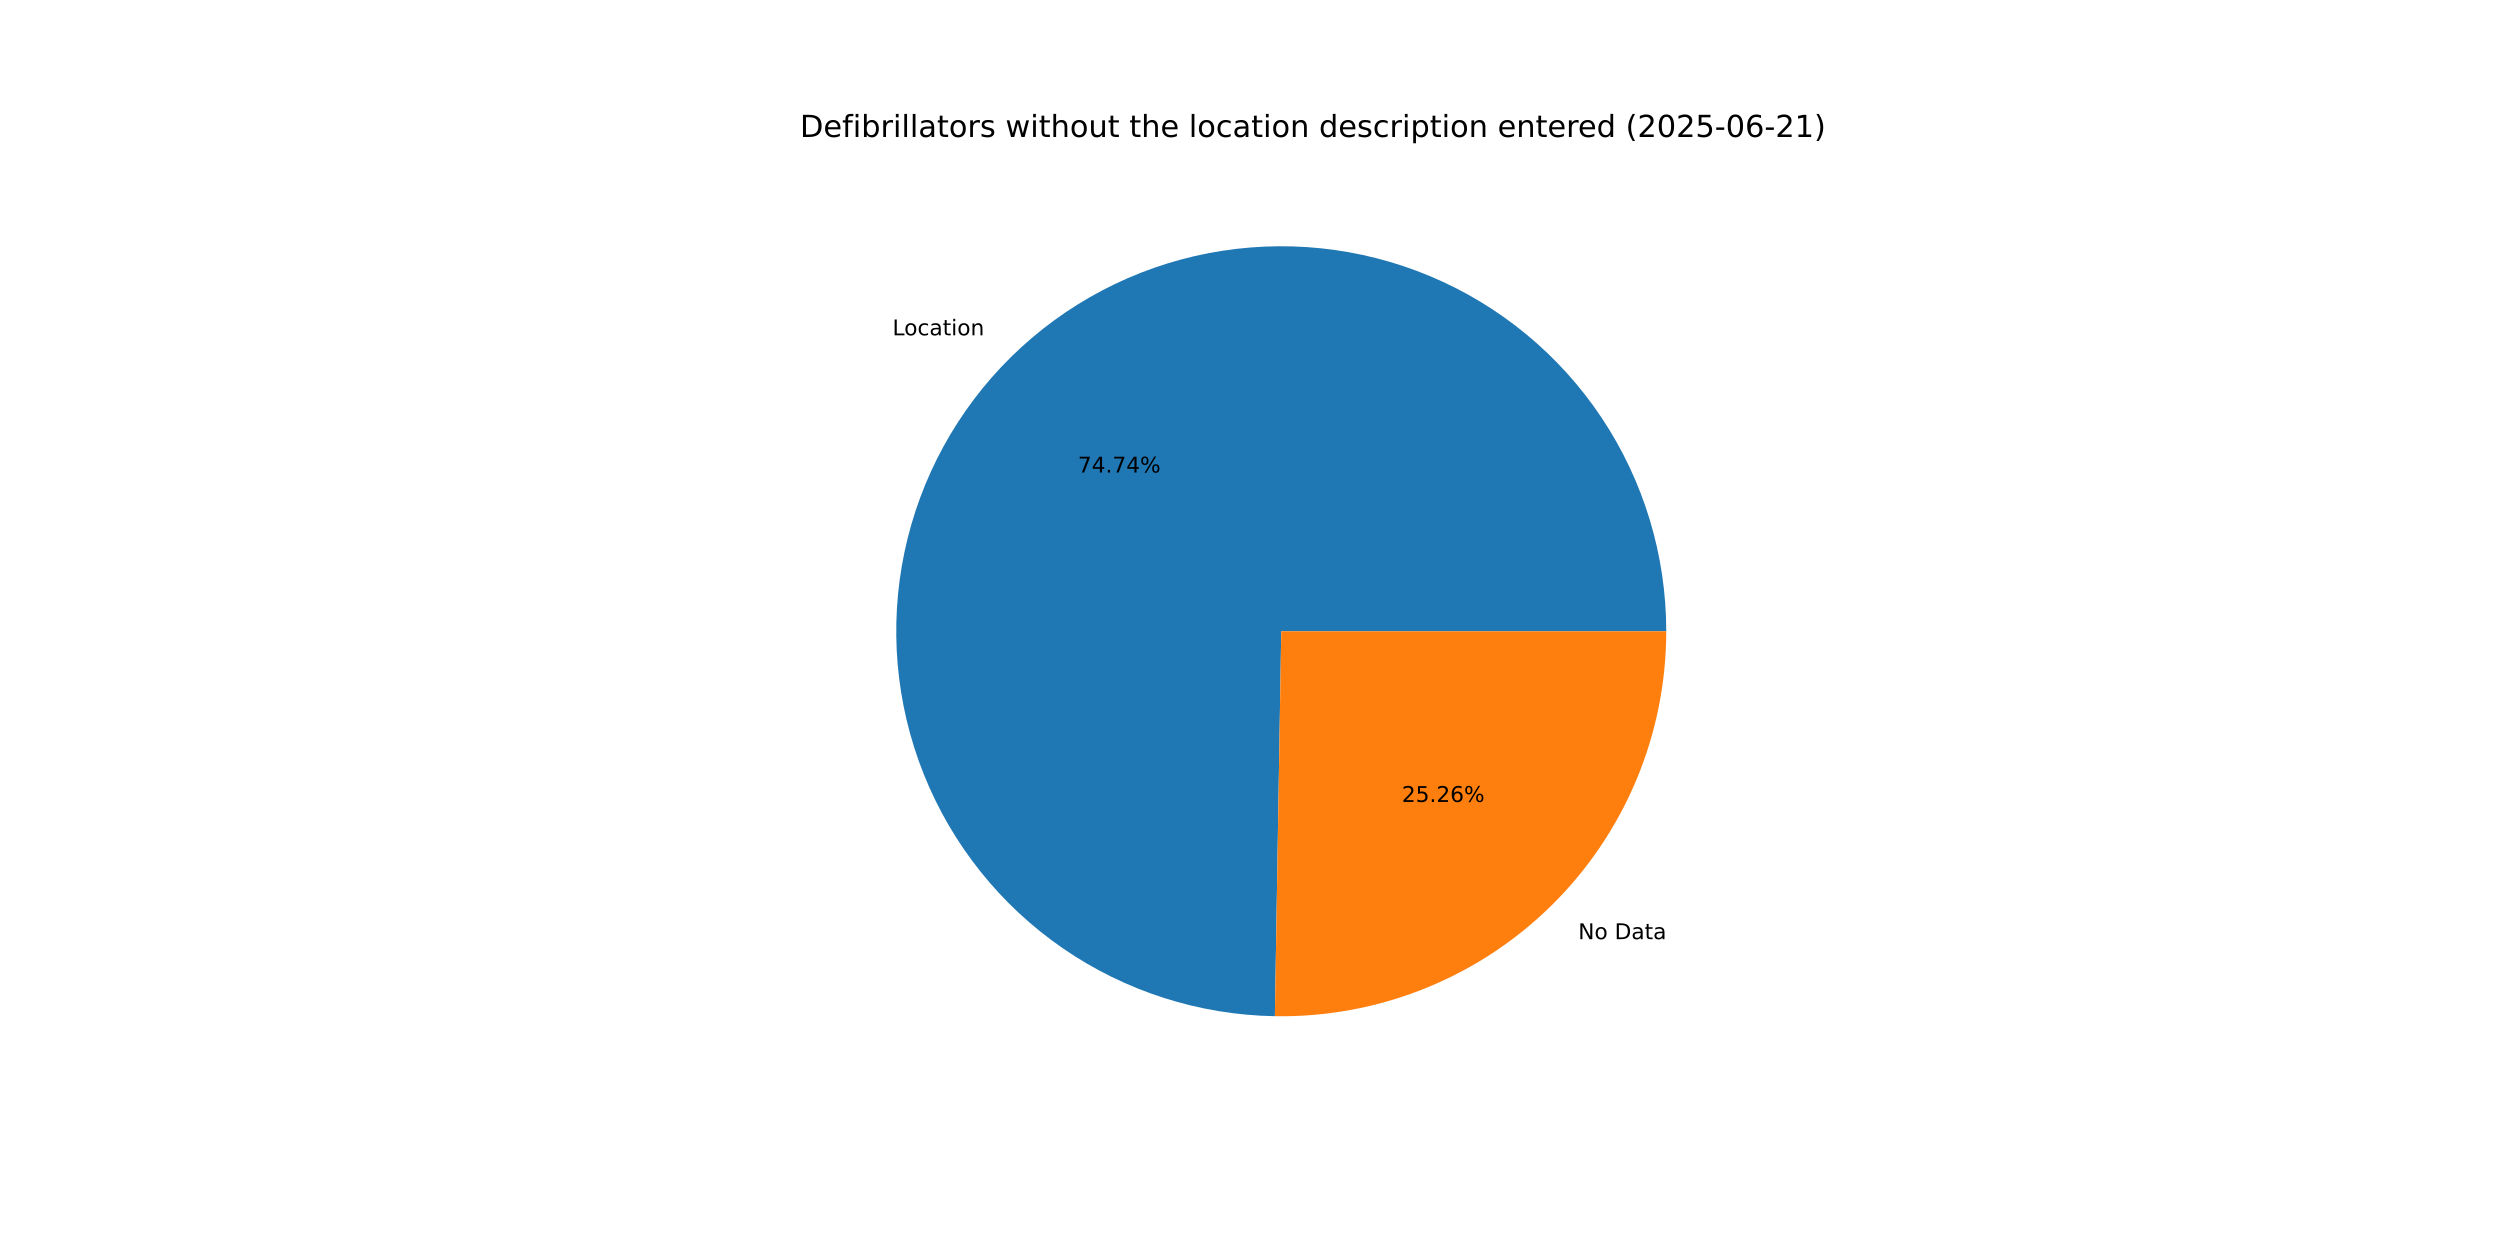
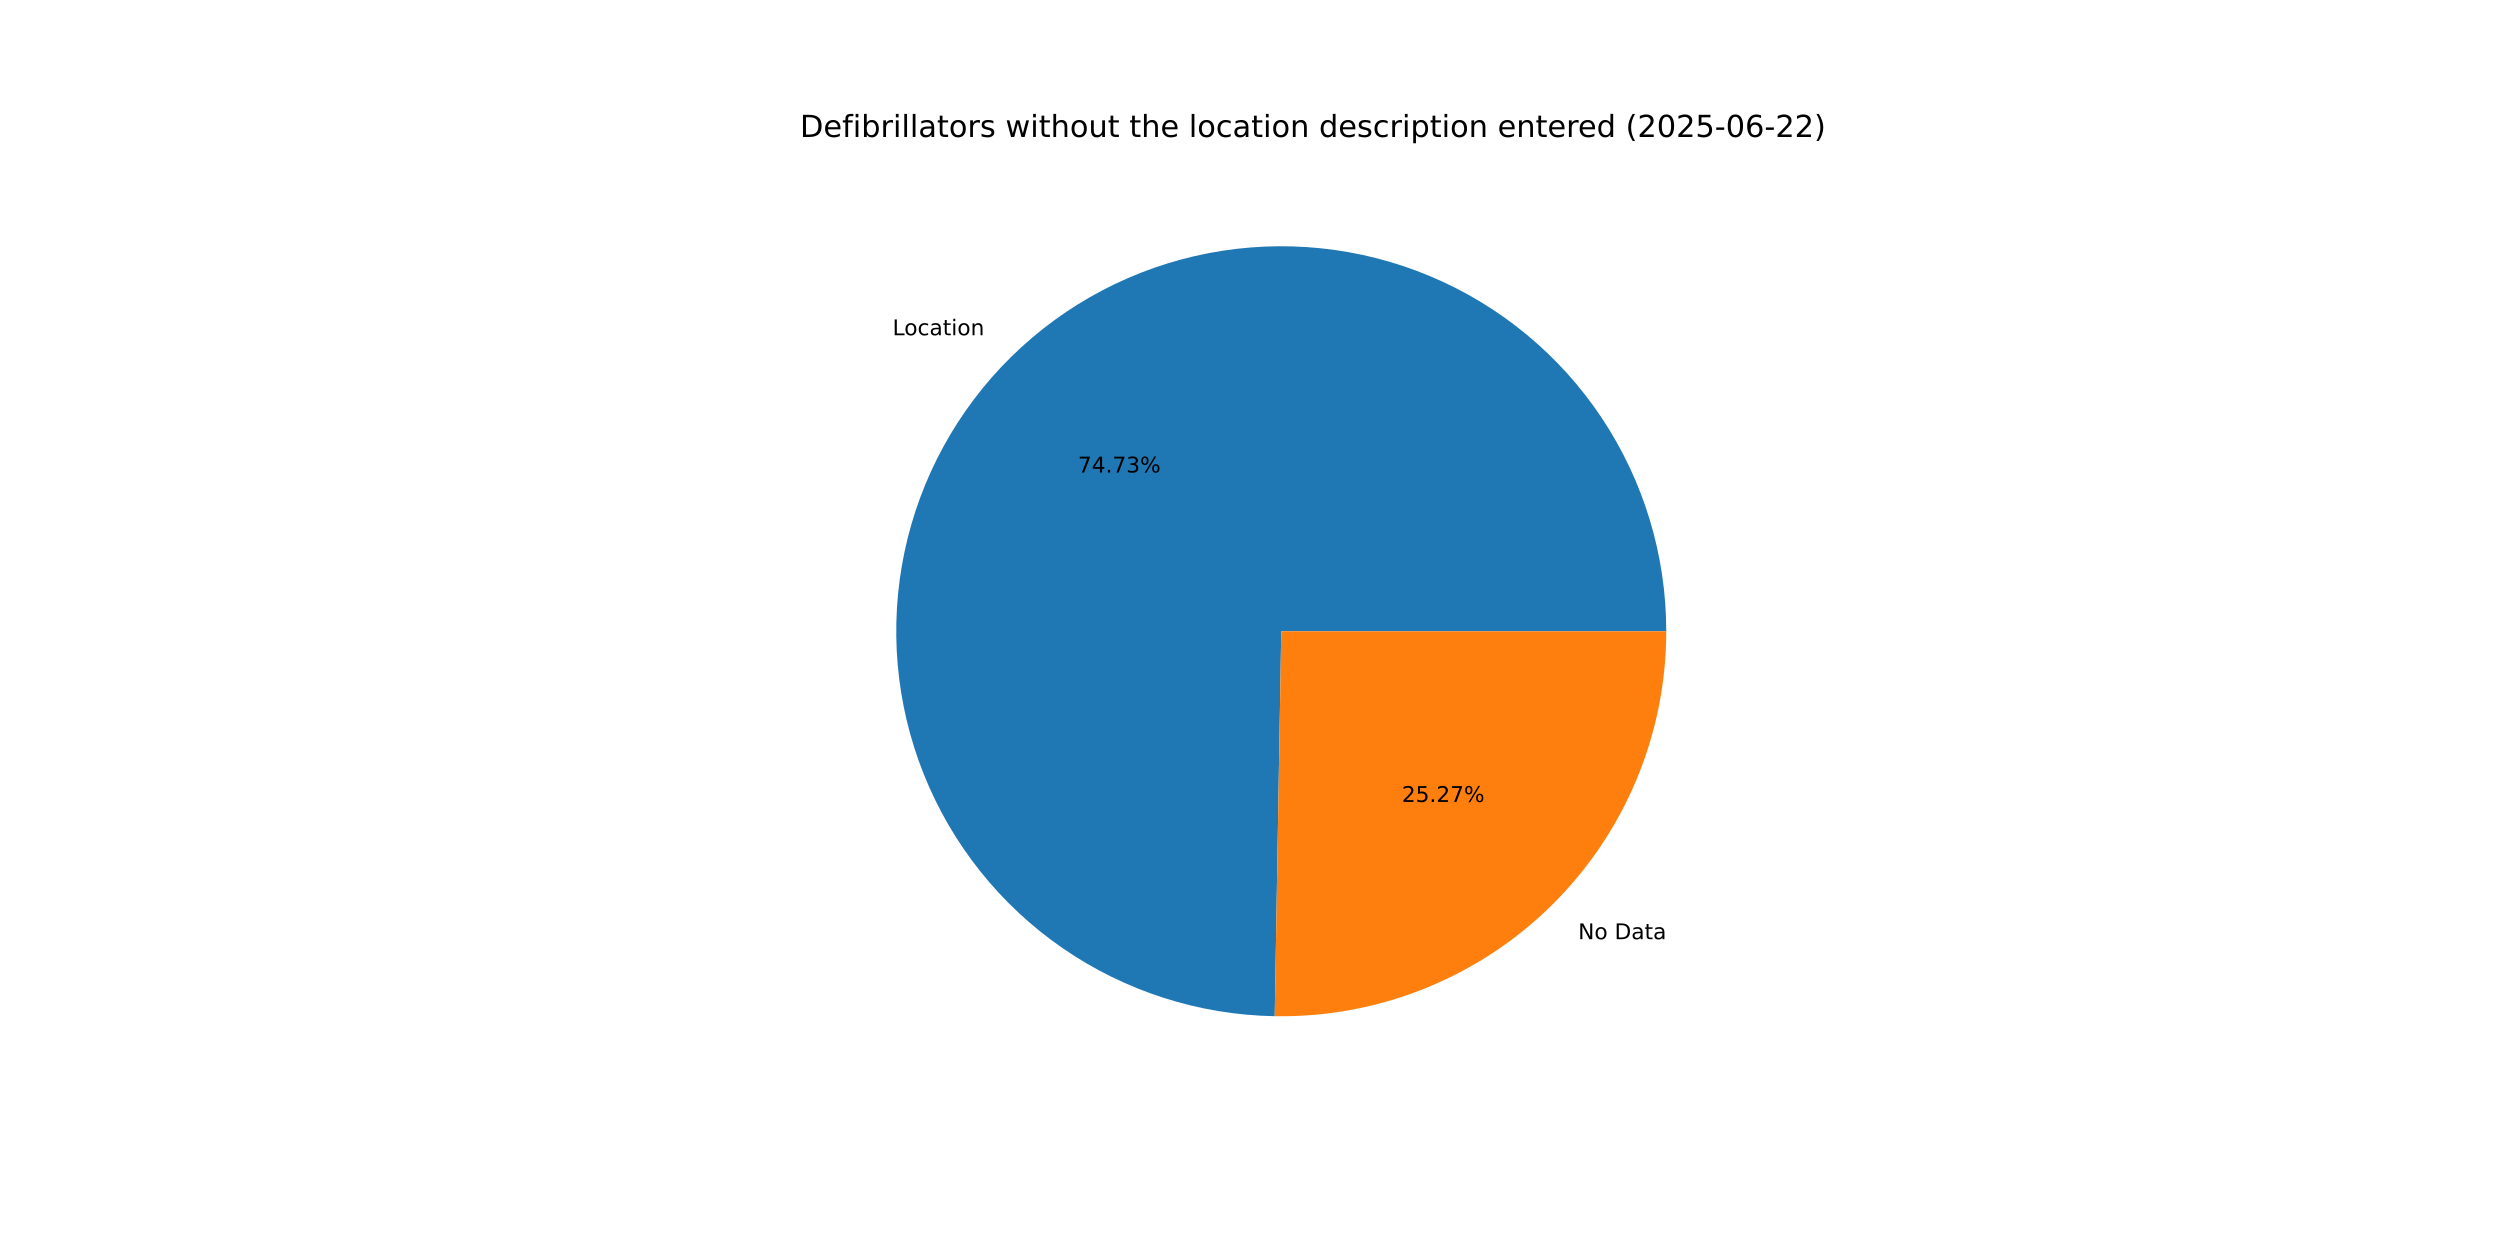
<svg xmlns="http://www.w3.org/2000/svg" xmlns:xlink="http://www.w3.org/1999/xlink" width="1152pt" height="576pt" viewBox="0 0 1152 576" version="1.1">
  <defs>
    <style type="text/css">*{stroke-linejoin: round; stroke-linecap: butt}</style>
  </defs>
  <g id="figure_1">
    <g id="patch_1">
      <path d="M 0 576  L 1152 576  L 1152 0  L 0 0  z " style="fill: #ffffff" />
    </g>
    <g id="axes_1">
      <g id="patch_2">
-         <path d="M 767.808 290.88  C 767.808 255.921 757.475 221.73 738.113 192.623  C 718.751 163.516 691.211 140.771 658.969 127.259  C 626.727 113.747 591.199 110.062 556.87 116.669  C 522.542 123.276 490.92 139.885 465.996 164.399  C 441.073 188.913 423.943 220.256 416.768 254.471  C 409.594 288.685 412.69 324.269 425.666 356.73  C 438.642 389.192 460.928 417.105 489.711 436.946  C 518.493 456.787 552.509 467.685 587.463 468.264  L 590.4 290.88  z " style="fill: #1f77b4" />
+         <path d="M 767.808 290.88  C 767.808 255.924 757.477 221.736 738.118 192.631  C 718.76 163.525 691.224 140.78 658.986 127.266  C 626.748 113.752 591.224 110.063 556.898 116.664  C 522.571 123.265 490.949 139.867 466.023 164.373  C 441.097 188.88 423.961 220.216 416.778 254.425  C 409.595 288.635 412.681 324.217 425.645 356.679  C 438.61 389.142 460.885 417.059 489.658 436.909  C 518.43 456.759 552.438 467.669 587.389 468.262  L 590.4 290.88  z " style="fill: #1f77b4" />
      </g>
      <g id="patch_3">
-         <path d="M 587.463 468.264  C 611.004 468.654 634.388 464.353 656.25 455.614  C 678.113 446.875 698.018 433.87 714.804 417.361  C 731.589 400.851 744.921 381.163 754.021 359.449  C 763.121 337.734 767.808 314.424 767.808 290.88  L 590.4 290.88  z " style="fill: #ff7f0e" />
+         <path d="M 587.389 468.262  C 610.936 468.662 634.328 464.369 656.199 455.635  C 678.07 446.9 697.984 433.897 714.777 417.387  C 731.571 400.876 744.909 381.185 754.014 359.466  C 763.119 337.747 767.808 314.43 767.808 290.88  L 590.4 290.88  z " style="fill: #ff7f0e" />
      </g>
      <g id="matplotlib.axis_1" />
      <g id="matplotlib.axis_2" />
      <g id="text_1">
-         <g transform="translate(411.2592 154.5106) scale(0.1 -0.1)">
+         <g transform="translate(411.2882 154.4822) scale(0.1 -0.1)">
          <defs>
            <path id="DejaVuSans-4c" d="M 628 4666  L 1259 4666  L 1259 531  L 3531 531  L 3531 0  L 628 0  L 628 4666  z " transform="scale(0.015625)" />
            <path id="DejaVuSans-6f" d="M 1959 3097  Q 1497 3097 1228 2736  Q 959 2375 959 1747  Q 959 1119 1226 758  Q 1494 397 1959 397  Q 2419 397 2687 759  Q 2956 1122 2956 1747  Q 2956 2369 2687 2733  Q 2419 3097 1959 3097  z M 1959 3584  Q 2709 3584 3137 3096  Q 3566 2609 3566 1747  Q 3566 888 3137 398  Q 2709 -91 1959 -91  Q 1206 -91 779 398  Q 353 888 353 1747  Q 353 2609 779 3096  Q 1206 3584 1959 3584  z " transform="scale(0.015625)" />
            <path id="DejaVuSans-63" d="M 3122 3366  L 3122 2828  Q 2878 2963 2633 3030  Q 2388 3097 2138 3097  Q 1578 3097 1268 2742  Q 959 2388 959 1747  Q 959 1106 1268 751  Q 1578 397 2138 397  Q 2388 397 2633 464  Q 2878 531 3122 666  L 3122 134  Q 2881 22 2623 -34  Q 2366 -91 2075 -91  Q 1284 -91 818 406  Q 353 903 353 1747  Q 353 2603 823 3093  Q 1294 3584 2113 3584  Q 2378 3584 2631 3529  Q 2884 3475 3122 3366  z " transform="scale(0.015625)" />
            <path id="DejaVuSans-61" d="M 2194 1759  Q 1497 1759 1228 1600  Q 959 1441 959 1056  Q 959 750 1161 570  Q 1363 391 1709 391  Q 2188 391 2477 730  Q 2766 1069 2766 1631  L 2766 1759  L 2194 1759  z M 3341 1997  L 3341 0  L 2766 0  L 2766 531  Q 2569 213 2275 61  Q 1981 -91 1556 -91  Q 1019 -91 701 211  Q 384 513 384 1019  Q 384 1609 779 1909  Q 1175 2209 1959 2209  L 2766 2209  L 2766 2266  Q 2766 2663 2505 2880  Q 2244 3097 1772 3097  Q 1472 3097 1187 3025  Q 903 2953 641 2809  L 641 3341  Q 956 3463 1253 3523  Q 1550 3584 1831 3584  Q 2591 3584 2966 3190  Q 3341 2797 3341 1997  z " transform="scale(0.015625)" />
            <path id="DejaVuSans-74" d="M 1172 4494  L 1172 3500  L 2356 3500  L 2356 3053  L 1172 3053  L 1172 1153  Q 1172 725 1289 603  Q 1406 481 1766 481  L 2356 481  L 2356 0  L 1766 0  Q 1100 0 847 248  Q 594 497 594 1153  L 594 3053  L 172 3053  L 172 3500  L 594 3500  L 594 4494  L 1172 4494  z " transform="scale(0.015625)" />
            <path id="DejaVuSans-69" d="M 603 3500  L 1178 3500  L 1178 0  L 603 0  L 603 3500  z M 603 4863  L 1178 4863  L 1178 4134  L 603 4134  L 603 4863  z " transform="scale(0.015625)" />
            <path id="DejaVuSans-6e" d="M 3513 2113  L 3513 0  L 2938 0  L 2938 2094  Q 2938 2591 2744 2837  Q 2550 3084 2163 3084  Q 1697 3084 1428 2787  Q 1159 2491 1159 1978  L 1159 0  L 581 0  L 581 3500  L 1159 3500  L 1159 2956  Q 1366 3272 1645 3428  Q 1925 3584 2291 3584  Q 2894 3584 3203 3211  Q 3513 2838 3513 2113  z " transform="scale(0.015625)" />
          </defs>
          <use xlink:href="#DejaVuSans-4c" />
          <use xlink:href="#DejaVuSans-6f" x="53.963" />
          <use xlink:href="#DejaVuSans-63" x="115.145" />
          <use xlink:href="#DejaVuSans-61" x="170.125" />
          <use xlink:href="#DejaVuSans-74" x="231.404" />
          <use xlink:href="#DejaVuSans-69" x="270.613" />
          <use xlink:href="#DejaVuSans-6f" x="298.396" />
          <use xlink:href="#DejaVuSans-6e" x="359.578" />
        </g>
      </g>
      <g id="text_2">
-         <g transform="translate(496.693 217.751) scale(0.1 -0.1)">
+         <g transform="translate(496.7088 217.7355) scale(0.1 -0.1)">
          <defs>
            <path id="DejaVuSans-37" d="M 525 4666  L 3525 4666  L 3525 4397  L 1831 0  L 1172 0  L 2766 4134  L 525 4134  L 525 4666  z " transform="scale(0.015625)" />
            <path id="DejaVuSans-34" d="M 2419 4116  L 825 1625  L 2419 1625  L 2419 4116  z M 2253 4666  L 3047 4666  L 3047 1625  L 3713 1625  L 3713 1100  L 3047 1100  L 3047 0  L 2419 0  L 2419 1100  L 313 1100  L 313 1709  L 2253 4666  z " transform="scale(0.015625)" />
            <path id="DejaVuSans-2e" d="M 684 794  L 1344 794  L 1344 0  L 684 0  L 684 794  z " transform="scale(0.015625)" />
+             <path id="DejaVuSans-33" d="M 2597 2516  Q 3050 2419 3304 2112  Q 3559 1806 3559 1356  Q 3559 666 3084 287  Q 2609 -91 1734 -91  Q 1441 -91 1130 -33  Q 819 25 488 141  L 488 750  Q 750 597 1062 519  Q 1375 441 1716 441  Q 2309 441 2620 675  Q 2931 909 2931 1356  Q 2931 1769 2642 2001  Q 2353 2234 1838 2234  L 1294 2234  L 1294 2753  L 1863 2753  Q 2328 2753 2575 2939  Q 2822 3125 2822 3475  Q 2822 3834 2567 4026  Q 2313 4219 1838 4219  Q 1578 4219 1281 4162  Q 984 4106 628 3988  L 628 4550  Q 988 4650 1302 4700  Q 1616 4750 1894 4750  Q 2613 4750 3031 4423  Q 3450 4097 3450 3541  Q 3450 3153 3228 2886  Q 3006 2619 2597 2516  z " transform="scale(0.015625)" />
            <path id="DejaVuSans-25" d="M 4653 2053  Q 4381 2053 4226 1822  Q 4072 1591 4072 1178  Q 4072 772 4226 539  Q 4381 306 4653 306  Q 4919 306 5073 539  Q 5228 772 5228 1178  Q 5228 1588 5073 1820  Q 4919 2053 4653 2053  z M 4653 2450  Q 5147 2450 5437 2106  Q 5728 1763 5728 1178  Q 5728 594 5436 251  Q 5144 -91 4653 -91  Q 4153 -91 3862 251  Q 3572 594 3572 1178  Q 3572 1766 3864 2108  Q 4156 2450 4653 2450  z M 1428 4353  Q 1159 4353 1004 4120  Q 850 3888 850 3481  Q 850 3069 1003 2837  Q 1156 2606 1428 2606  Q 1700 2606 1854 2837  Q 2009 3069 2009 3481  Q 2009 3884 1853 4118  Q 1697 4353 1428 4353  z M 4250 4750  L 4750 4750  L 1831 -91  L 1331 -91  L 4250 4750  z M 1428 4750  Q 1922 4750 2215 4408  Q 2509 4066 2509 3481  Q 2509 2891 2217 2550  Q 1925 2209 1428 2209  Q 931 2209 642 2551  Q 353 2894 353 3481  Q 353 4063 643 4406  Q 934 4750 1428 4750  z " transform="scale(0.015625)" />
          </defs>
          <use xlink:href="#DejaVuSans-37" />
          <use xlink:href="#DejaVuSans-34" x="63.623" />
          <use xlink:href="#DejaVuSans-2e" x="127.246" />
          <use xlink:href="#DejaVuSans-37" x="159.033" />
-           <use xlink:href="#DejaVuSans-34" x="222.656" />
+           <use xlink:href="#DejaVuSans-33" x="222.656" />
          <use xlink:href="#DejaVuSans-25" x="286.279" />
        </g>
      </g>
      <g id="text_3">
-         <g transform="translate(727.244 432.768) scale(0.1 -0.1)">
+         <g transform="translate(727.215 432.7965) scale(0.1 -0.1)">
          <defs>
            <path id="DejaVuSans-4e" d="M 628 4666  L 1478 4666  L 3547 763  L 3547 4666  L 4159 4666  L 4159 0  L 3309 0  L 1241 3903  L 1241 0  L 628 0  L 628 4666  z " transform="scale(0.015625)" />
            <path id="DejaVuSans-20" transform="scale(0.015625)" />
            <path id="DejaVuSans-44" d="M 1259 4147  L 1259 519  L 2022 519  Q 2988 519 3436 956  Q 3884 1394 3884 2338  Q 3884 3275 3436 3711  Q 2988 4147 2022 4147  L 1259 4147  z M 628 4666  L 1925 4666  Q 3281 4666 3915 4102  Q 4550 3538 4550 2338  Q 4550 1131 3912 565  Q 3275 0 1925 0  L 628 0  L 628 4666  z " transform="scale(0.015625)" />
          </defs>
          <use xlink:href="#DejaVuSans-4e" />
          <use xlink:href="#DejaVuSans-6f" x="74.805" />
          <use xlink:href="#DejaVuSans-20" x="135.986" />
          <use xlink:href="#DejaVuSans-44" x="167.773" />
          <use xlink:href="#DejaVuSans-61" x="244.775" />
          <use xlink:href="#DejaVuSans-74" x="306.055" />
          <use xlink:href="#DejaVuSans-61" x="345.264" />
        </g>
      </g>
      <g id="text_4">
-         <g transform="translate(645.9773 369.5277) scale(0.1 -0.1)">
+         <g transform="translate(645.9615 369.5433) scale(0.1 -0.1)">
          <defs>
            <path id="DejaVuSans-32" d="M 1228 531  L 3431 531  L 3431 0  L 469 0  L 469 531  Q 828 903 1448 1529  Q 2069 2156 2228 2338  Q 2531 2678 2651 2914  Q 2772 3150 2772 3378  Q 2772 3750 2511 3984  Q 2250 4219 1831 4219  Q 1534 4219 1204 4116  Q 875 4013 500 3803  L 500 4441  Q 881 4594 1212 4672  Q 1544 4750 1819 4750  Q 2544 4750 2975 4387  Q 3406 4025 3406 3419  Q 3406 3131 3298 2873  Q 3191 2616 2906 2266  Q 2828 2175 2409 1742  Q 1991 1309 1228 531  z " transform="scale(0.015625)" />
            <path id="DejaVuSans-35" d="M 691 4666  L 3169 4666  L 3169 4134  L 1269 4134  L 1269 2991  Q 1406 3038 1543 3061  Q 1681 3084 1819 3084  Q 2600 3084 3056 2656  Q 3513 2228 3513 1497  Q 3513 744 3044 326  Q 2575 -91 1722 -91  Q 1428 -91 1123 -41  Q 819 9 494 109  L 494 744  Q 775 591 1075 516  Q 1375 441 1709 441  Q 2250 441 2565 725  Q 2881 1009 2881 1497  Q 2881 1984 2565 2268  Q 2250 2553 1709 2553  Q 1456 2553 1204 2497  Q 953 2441 691 2322  L 691 4666  z " transform="scale(0.015625)" />
-             <path id="DejaVuSans-36" d="M 2113 2584  Q 1688 2584 1439 2293  Q 1191 2003 1191 1497  Q 1191 994 1439 701  Q 1688 409 2113 409  Q 2538 409 2786 701  Q 3034 994 3034 1497  Q 3034 2003 2786 2293  Q 2538 2584 2113 2584  z M 3366 4563  L 3366 3988  Q 3128 4100 2886 4159  Q 2644 4219 2406 4219  Q 1781 4219 1451 3797  Q 1122 3375 1075 2522  Q 1259 2794 1537 2939  Q 1816 3084 2150 3084  Q 2853 3084 3261 2657  Q 3669 2231 3669 1497  Q 3669 778 3244 343  Q 2819 -91 2113 -91  Q 1303 -91 875 529  Q 447 1150 447 2328  Q 447 3434 972 4092  Q 1497 4750 2381 4750  Q 2619 4750 2861 4703  Q 3103 4656 3366 4563  z " transform="scale(0.015625)" />
          </defs>
          <use xlink:href="#DejaVuSans-32" />
          <use xlink:href="#DejaVuSans-35" x="63.623" />
          <use xlink:href="#DejaVuSans-2e" x="127.246" />
          <use xlink:href="#DejaVuSans-32" x="159.033" />
-           <use xlink:href="#DejaVuSans-36" x="222.656" />
+           <use xlink:href="#DejaVuSans-37" x="222.656" />
          <use xlink:href="#DejaVuSans-25" x="286.279" />
        </g>
      </g>
      <g id="text_5">
        <g transform="translate(368.64 63.12) scale(0.14 -0.14)">
          <defs>
            <path id="DejaVuSans-65" d="M 3597 1894  L 3597 1613  L 953 1613  Q 991 1019 1311 708  Q 1631 397 2203 397  Q 2534 397 2845 478  Q 3156 559 3463 722  L 3463 178  Q 3153 47 2828 -22  Q 2503 -91 2169 -91  Q 1331 -91 842 396  Q 353 884 353 1716  Q 353 2575 817 3079  Q 1281 3584 2069 3584  Q 2775 3584 3186 3129  Q 3597 2675 3597 1894  z M 3022 2063  Q 3016 2534 2758 2815  Q 2500 3097 2075 3097  Q 1594 3097 1305 2825  Q 1016 2553 972 2059  L 3022 2063  z " transform="scale(0.015625)" />
            <path id="DejaVuSans-66" d="M 2375 4863  L 2375 4384  L 1825 4384  Q 1516 4384 1395 4259  Q 1275 4134 1275 3809  L 1275 3500  L 2222 3500  L 2222 3053  L 1275 3053  L 1275 0  L 697 0  L 697 3053  L 147 3053  L 147 3500  L 697 3500  L 697 3744  Q 697 4328 969 4595  Q 1241 4863 1831 4863  L 2375 4863  z " transform="scale(0.015625)" />
            <path id="DejaVuSans-62" d="M 3116 1747  Q 3116 2381 2855 2742  Q 2594 3103 2138 3103  Q 1681 3103 1420 2742  Q 1159 2381 1159 1747  Q 1159 1113 1420 752  Q 1681 391 2138 391  Q 2594 391 2855 752  Q 3116 1113 3116 1747  z M 1159 2969  Q 1341 3281 1617 3432  Q 1894 3584 2278 3584  Q 2916 3584 3314 3078  Q 3713 2572 3713 1747  Q 3713 922 3314 415  Q 2916 -91 2278 -91  Q 1894 -91 1617 61  Q 1341 213 1159 525  L 1159 0  L 581 0  L 581 4863  L 1159 4863  L 1159 2969  z " transform="scale(0.015625)" />
            <path id="DejaVuSans-72" d="M 2631 2963  Q 2534 3019 2420 3045  Q 2306 3072 2169 3072  Q 1681 3072 1420 2755  Q 1159 2438 1159 1844  L 1159 0  L 581 0  L 581 3500  L 1159 3500  L 1159 2956  Q 1341 3275 1631 3429  Q 1922 3584 2338 3584  Q 2397 3584 2469 3576  Q 2541 3569 2628 3553  L 2631 2963  z " transform="scale(0.015625)" />
            <path id="DejaVuSans-6c" d="M 603 4863  L 1178 4863  L 1178 0  L 603 0  L 603 4863  z " transform="scale(0.015625)" />
            <path id="DejaVuSans-73" d="M 2834 3397  L 2834 2853  Q 2591 2978 2328 3040  Q 2066 3103 1784 3103  Q 1356 3103 1142 2972  Q 928 2841 928 2578  Q 928 2378 1081 2264  Q 1234 2150 1697 2047  L 1894 2003  Q 2506 1872 2764 1633  Q 3022 1394 3022 966  Q 3022 478 2636 193  Q 2250 -91 1575 -91  Q 1294 -91 989 -36  Q 684 19 347 128  L 347 722  Q 666 556 975 473  Q 1284 391 1588 391  Q 1994 391 2212 530  Q 2431 669 2431 922  Q 2431 1156 2273 1281  Q 2116 1406 1581 1522  L 1381 1569  Q 847 1681 609 1914  Q 372 2147 372 2553  Q 372 3047 722 3315  Q 1072 3584 1716 3584  Q 2034 3584 2315 3537  Q 2597 3491 2834 3397  z " transform="scale(0.015625)" />
            <path id="DejaVuSans-77" d="M 269 3500  L 844 3500  L 1563 769  L 2278 3500  L 2956 3500  L 3675 769  L 4391 3500  L 4966 3500  L 4050 0  L 3372 0  L 2619 2869  L 1863 0  L 1184 0  L 269 3500  z " transform="scale(0.015625)" />
            <path id="DejaVuSans-68" d="M 3513 2113  L 3513 0  L 2938 0  L 2938 2094  Q 2938 2591 2744 2837  Q 2550 3084 2163 3084  Q 1697 3084 1428 2787  Q 1159 2491 1159 1978  L 1159 0  L 581 0  L 581 4863  L 1159 4863  L 1159 2956  Q 1366 3272 1645 3428  Q 1925 3584 2291 3584  Q 2894 3584 3203 3211  Q 3513 2838 3513 2113  z " transform="scale(0.015625)" />
            <path id="DejaVuSans-75" d="M 544 1381  L 544 3500  L 1119 3500  L 1119 1403  Q 1119 906 1312 657  Q 1506 409 1894 409  Q 2359 409 2629 706  Q 2900 1003 2900 1516  L 2900 3500  L 3475 3500  L 3475 0  L 2900 0  L 2900 538  Q 2691 219 2414 64  Q 2138 -91 1772 -91  Q 1169 -91 856 284  Q 544 659 544 1381  z M 1991 3584  L 1991 3584  z " transform="scale(0.015625)" />
            <path id="DejaVuSans-64" d="M 2906 2969  L 2906 4863  L 3481 4863  L 3481 0  L 2906 0  L 2906 525  Q 2725 213 2448 61  Q 2172 -91 1784 -91  Q 1150 -91 751 415  Q 353 922 353 1747  Q 353 2572 751 3078  Q 1150 3584 1784 3584  Q 2172 3584 2448 3432  Q 2725 3281 2906 2969  z M 947 1747  Q 947 1113 1208 752  Q 1469 391 1925 391  Q 2381 391 2643 752  Q 2906 1113 2906 1747  Q 2906 2381 2643 2742  Q 2381 3103 1925 3103  Q 1469 3103 1208 2742  Q 947 2381 947 1747  z " transform="scale(0.015625)" />
            <path id="DejaVuSans-70" d="M 1159 525  L 1159 -1331  L 581 -1331  L 581 3500  L 1159 3500  L 1159 2969  Q 1341 3281 1617 3432  Q 1894 3584 2278 3584  Q 2916 3584 3314 3078  Q 3713 2572 3713 1747  Q 3713 922 3314 415  Q 2916 -91 2278 -91  Q 1894 -91 1617 61  Q 1341 213 1159 525  z M 3116 1747  Q 3116 2381 2855 2742  Q 2594 3103 2138 3103  Q 1681 3103 1420 2742  Q 1159 2381 1159 1747  Q 1159 1113 1420 752  Q 1681 391 2138 391  Q 2594 391 2855 752  Q 3116 1113 3116 1747  z " transform="scale(0.015625)" />
            <path id="DejaVuSans-28" d="M 1984 4856  Q 1566 4138 1362 3434  Q 1159 2731 1159 2009  Q 1159 1288 1364 580  Q 1569 -128 1984 -844  L 1484 -844  Q 1016 -109 783 600  Q 550 1309 550 2009  Q 550 2706 781 3412  Q 1013 4119 1484 4856  L 1984 4856  z " transform="scale(0.015625)" />
            <path id="DejaVuSans-30" d="M 2034 4250  Q 1547 4250 1301 3770  Q 1056 3291 1056 2328  Q 1056 1369 1301 889  Q 1547 409 2034 409  Q 2525 409 2770 889  Q 3016 1369 3016 2328  Q 3016 3291 2770 3770  Q 2525 4250 2034 4250  z M 2034 4750  Q 2819 4750 3233 4129  Q 3647 3509 3647 2328  Q 3647 1150 3233 529  Q 2819 -91 2034 -91  Q 1250 -91 836 529  Q 422 1150 422 2328  Q 422 3509 836 4129  Q 1250 4750 2034 4750  z " transform="scale(0.015625)" />
            <path id="DejaVuSans-2d" d="M 313 2009  L 1997 2009  L 1997 1497  L 313 1497  L 313 2009  z " transform="scale(0.015625)" />
-             <path id="DejaVuSans-31" d="M 794 531  L 1825 531  L 1825 4091  L 703 3866  L 703 4441  L 1819 4666  L 2450 4666  L 2450 531  L 3481 531  L 3481 0  L 794 0  L 794 531  z " transform="scale(0.015625)" />
+             <path id="DejaVuSans-36" d="M 2113 2584  Q 1688 2584 1439 2293  Q 1191 2003 1191 1497  Q 1191 994 1439 701  Q 1688 409 2113 409  Q 2538 409 2786 701  Q 3034 994 3034 1497  Q 3034 2003 2786 2293  Q 2538 2584 2113 2584  z M 3366 4563  L 3366 3988  Q 3128 4100 2886 4159  Q 2644 4219 2406 4219  Q 1781 4219 1451 3797  Q 1122 3375 1075 2522  Q 1259 2794 1537 2939  Q 1816 3084 2150 3084  Q 2853 3084 3261 2657  Q 3669 2231 3669 1497  Q 3669 778 3244 343  Q 2819 -91 2113 -91  Q 1303 -91 875 529  Q 447 1150 447 2328  Q 447 3434 972 4092  Q 1497 4750 2381 4750  Q 2619 4750 2861 4703  Q 3103 4656 3366 4563  z " transform="scale(0.015625)" />
            <path id="DejaVuSans-29" d="M 513 4856  L 1013 4856  Q 1481 4119 1714 3412  Q 1947 2706 1947 2009  Q 1947 1309 1714 600  Q 1481 -109 1013 -844  L 513 -844  Q 928 -128 1133 580  Q 1338 1288 1338 2009  Q 1338 2731 1133 3434  Q 928 4138 513 4856  z " transform="scale(0.015625)" />
          </defs>
          <use xlink:href="#DejaVuSans-44" />
          <use xlink:href="#DejaVuSans-65" x="77.002" />
          <use xlink:href="#DejaVuSans-66" x="138.525" />
          <use xlink:href="#DejaVuSans-69" x="173.73" />
          <use xlink:href="#DejaVuSans-62" x="201.514" />
          <use xlink:href="#DejaVuSans-72" x="264.99" />
          <use xlink:href="#DejaVuSans-69" x="306.104" />
          <use xlink:href="#DejaVuSans-6c" x="333.887" />
          <use xlink:href="#DejaVuSans-6c" x="361.67" />
          <use xlink:href="#DejaVuSans-61" x="389.453" />
          <use xlink:href="#DejaVuSans-74" x="450.732" />
          <use xlink:href="#DejaVuSans-6f" x="489.941" />
          <use xlink:href="#DejaVuSans-72" x="551.123" />
          <use xlink:href="#DejaVuSans-73" x="592.236" />
          <use xlink:href="#DejaVuSans-20" x="644.336" />
          <use xlink:href="#DejaVuSans-77" x="676.123" />
          <use xlink:href="#DejaVuSans-69" x="757.91" />
          <use xlink:href="#DejaVuSans-74" x="785.693" />
          <use xlink:href="#DejaVuSans-68" x="824.902" />
          <use xlink:href="#DejaVuSans-6f" x="888.281" />
          <use xlink:href="#DejaVuSans-75" x="949.463" />
          <use xlink:href="#DejaVuSans-74" x="1012.842" />
          <use xlink:href="#DejaVuSans-20" x="1052.051" />
          <use xlink:href="#DejaVuSans-74" x="1083.838" />
          <use xlink:href="#DejaVuSans-68" x="1123.047" />
          <use xlink:href="#DejaVuSans-65" x="1186.426" />
          <use xlink:href="#DejaVuSans-20" x="1247.949" />
          <use xlink:href="#DejaVuSans-6c" x="1279.736" />
          <use xlink:href="#DejaVuSans-6f" x="1307.52" />
          <use xlink:href="#DejaVuSans-63" x="1368.701" />
          <use xlink:href="#DejaVuSans-61" x="1423.682" />
          <use xlink:href="#DejaVuSans-74" x="1484.961" />
          <use xlink:href="#DejaVuSans-69" x="1524.17" />
          <use xlink:href="#DejaVuSans-6f" x="1551.953" />
          <use xlink:href="#DejaVuSans-6e" x="1613.135" />
          <use xlink:href="#DejaVuSans-20" x="1676.514" />
          <use xlink:href="#DejaVuSans-64" x="1708.301" />
          <use xlink:href="#DejaVuSans-65" x="1771.777" />
          <use xlink:href="#DejaVuSans-73" x="1833.301" />
          <use xlink:href="#DejaVuSans-63" x="1885.4" />
          <use xlink:href="#DejaVuSans-72" x="1940.381" />
          <use xlink:href="#DejaVuSans-69" x="1981.494" />
          <use xlink:href="#DejaVuSans-70" x="2009.277" />
          <use xlink:href="#DejaVuSans-74" x="2072.754" />
          <use xlink:href="#DejaVuSans-69" x="2111.963" />
          <use xlink:href="#DejaVuSans-6f" x="2139.746" />
          <use xlink:href="#DejaVuSans-6e" x="2200.928" />
          <use xlink:href="#DejaVuSans-20" x="2264.307" />
          <use xlink:href="#DejaVuSans-65" x="2296.094" />
          <use xlink:href="#DejaVuSans-6e" x="2357.617" />
          <use xlink:href="#DejaVuSans-74" x="2420.996" />
          <use xlink:href="#DejaVuSans-65" x="2460.205" />
          <use xlink:href="#DejaVuSans-72" x="2521.729" />
          <use xlink:href="#DejaVuSans-65" x="2560.592" />
          <use xlink:href="#DejaVuSans-64" x="2622.115" />
          <use xlink:href="#DejaVuSans-20" x="2685.592" />
          <use xlink:href="#DejaVuSans-28" x="2717.379" />
          <use xlink:href="#DejaVuSans-32" x="2756.393" />
          <use xlink:href="#DejaVuSans-30" x="2820.016" />
          <use xlink:href="#DejaVuSans-32" x="2883.639" />
          <use xlink:href="#DejaVuSans-35" x="2947.262" />
          <use xlink:href="#DejaVuSans-2d" x="3010.885" />
          <use xlink:href="#DejaVuSans-30" x="3046.969" />
          <use xlink:href="#DejaVuSans-36" x="3110.592" />
          <use xlink:href="#DejaVuSans-2d" x="3174.215" />
          <use xlink:href="#DejaVuSans-32" x="3210.299" />
-           <use xlink:href="#DejaVuSans-31" x="3273.922" />
+           <use xlink:href="#DejaVuSans-32" x="3273.922" />
          <use xlink:href="#DejaVuSans-29" x="3337.545" />
        </g>
      </g>
    </g>
  </g>
</svg>
